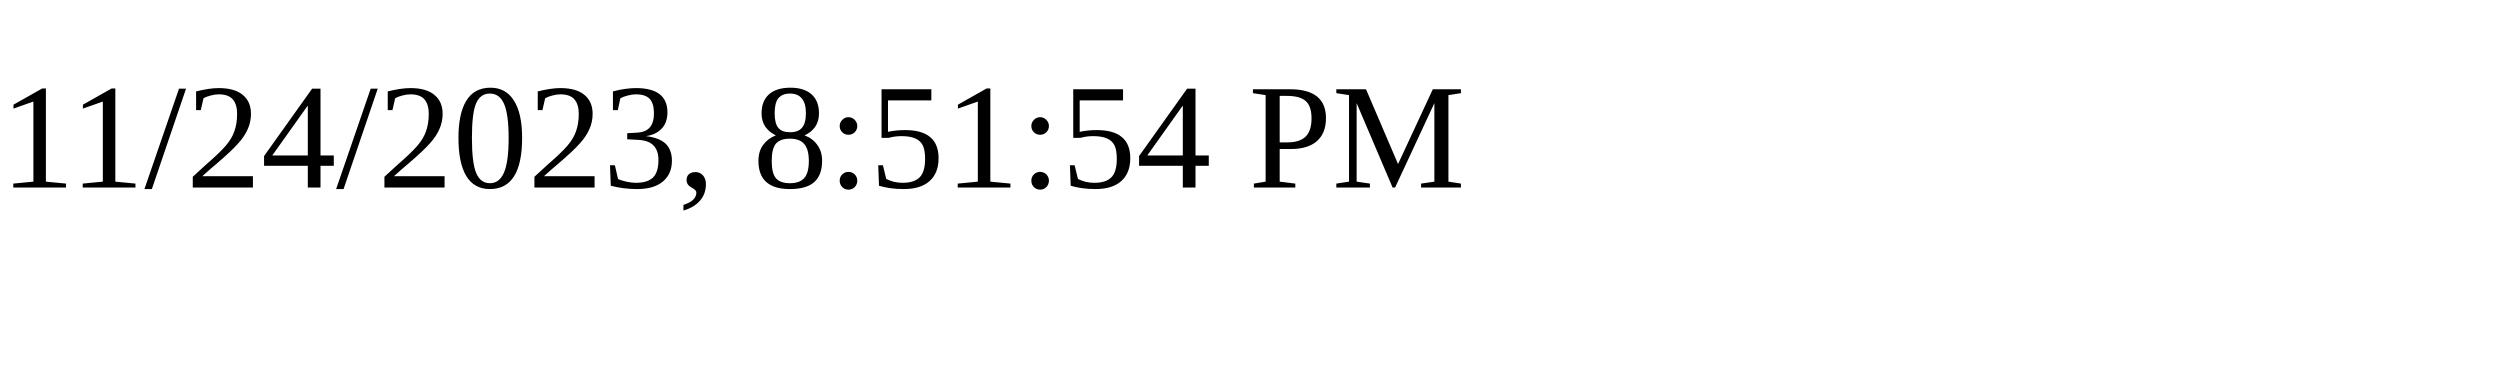
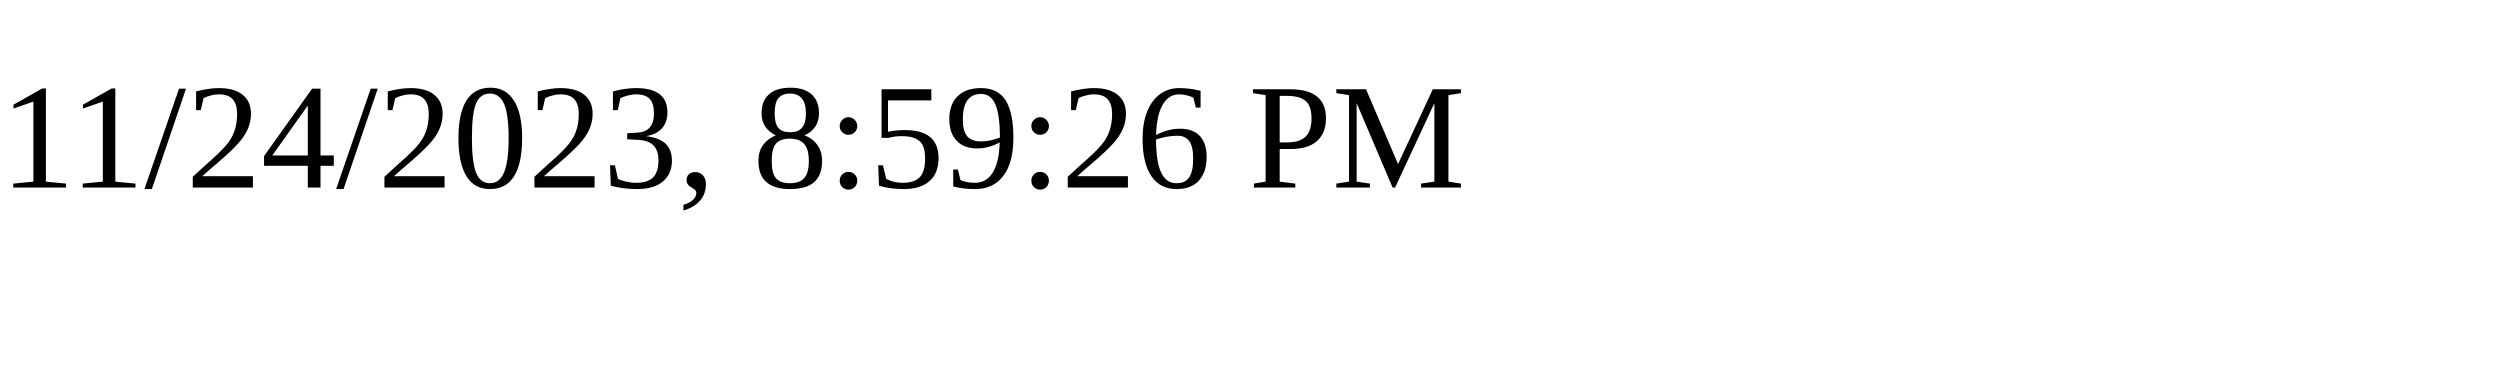
<svg xmlns="http://www.w3.org/2000/svg" height="30" width="200">
-   <text x="0" y="15">11/24/2023, 8:51:54 PM</text>
+   <text x="0" y="15">11/24/2023, 8:59:26 PM</text>
</svg>
